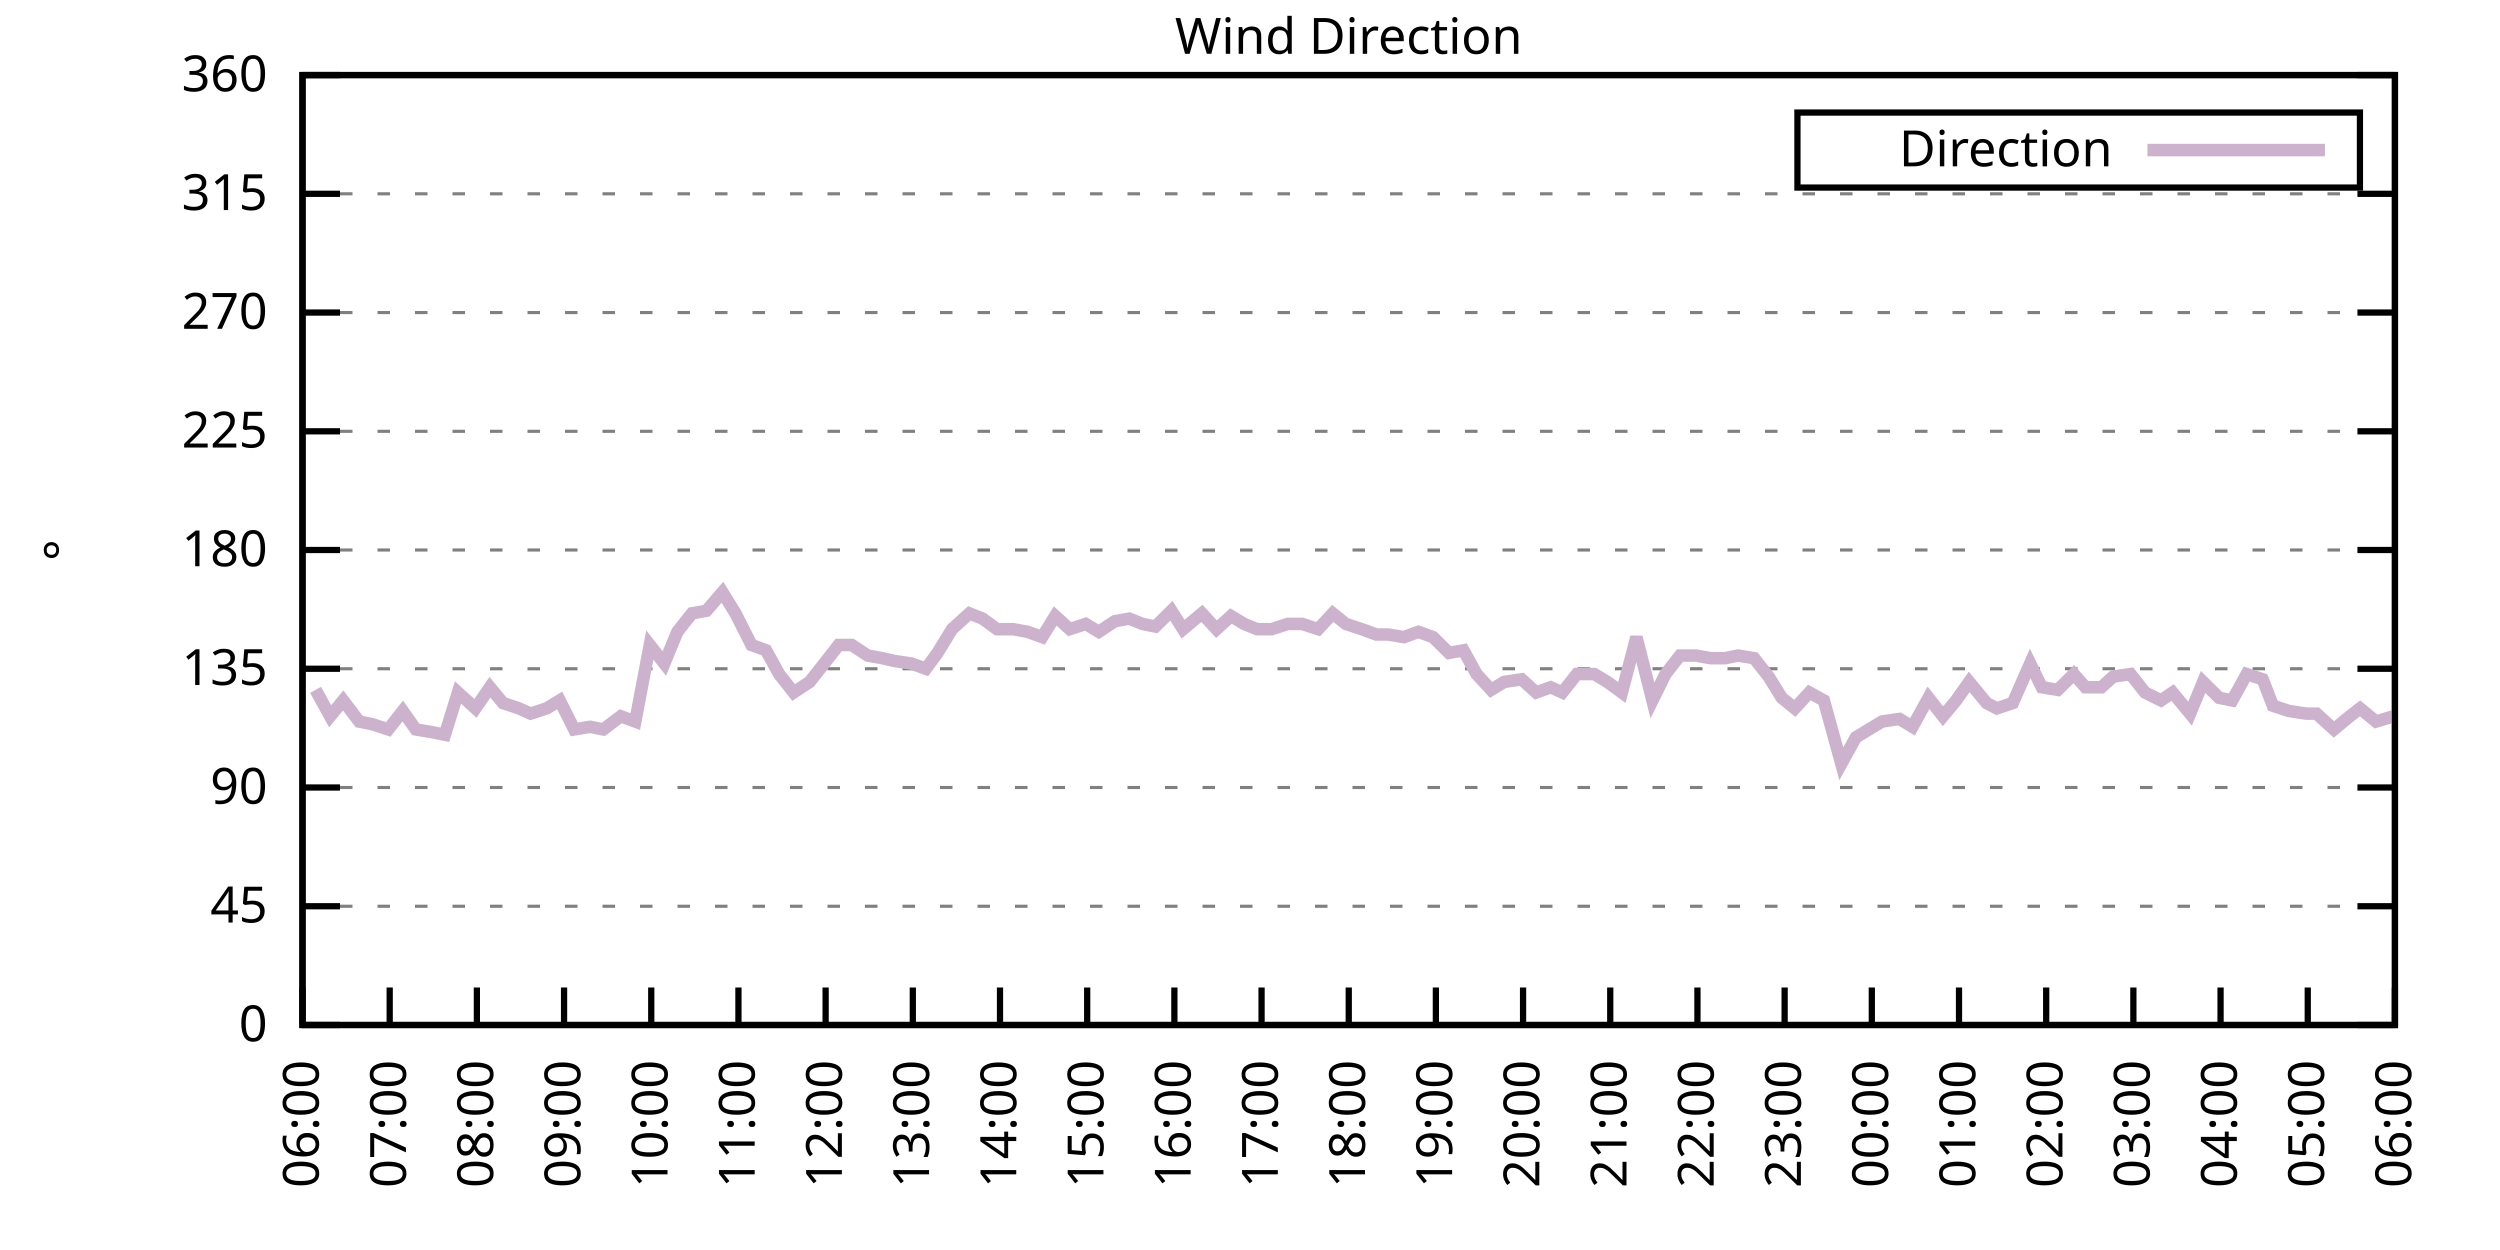
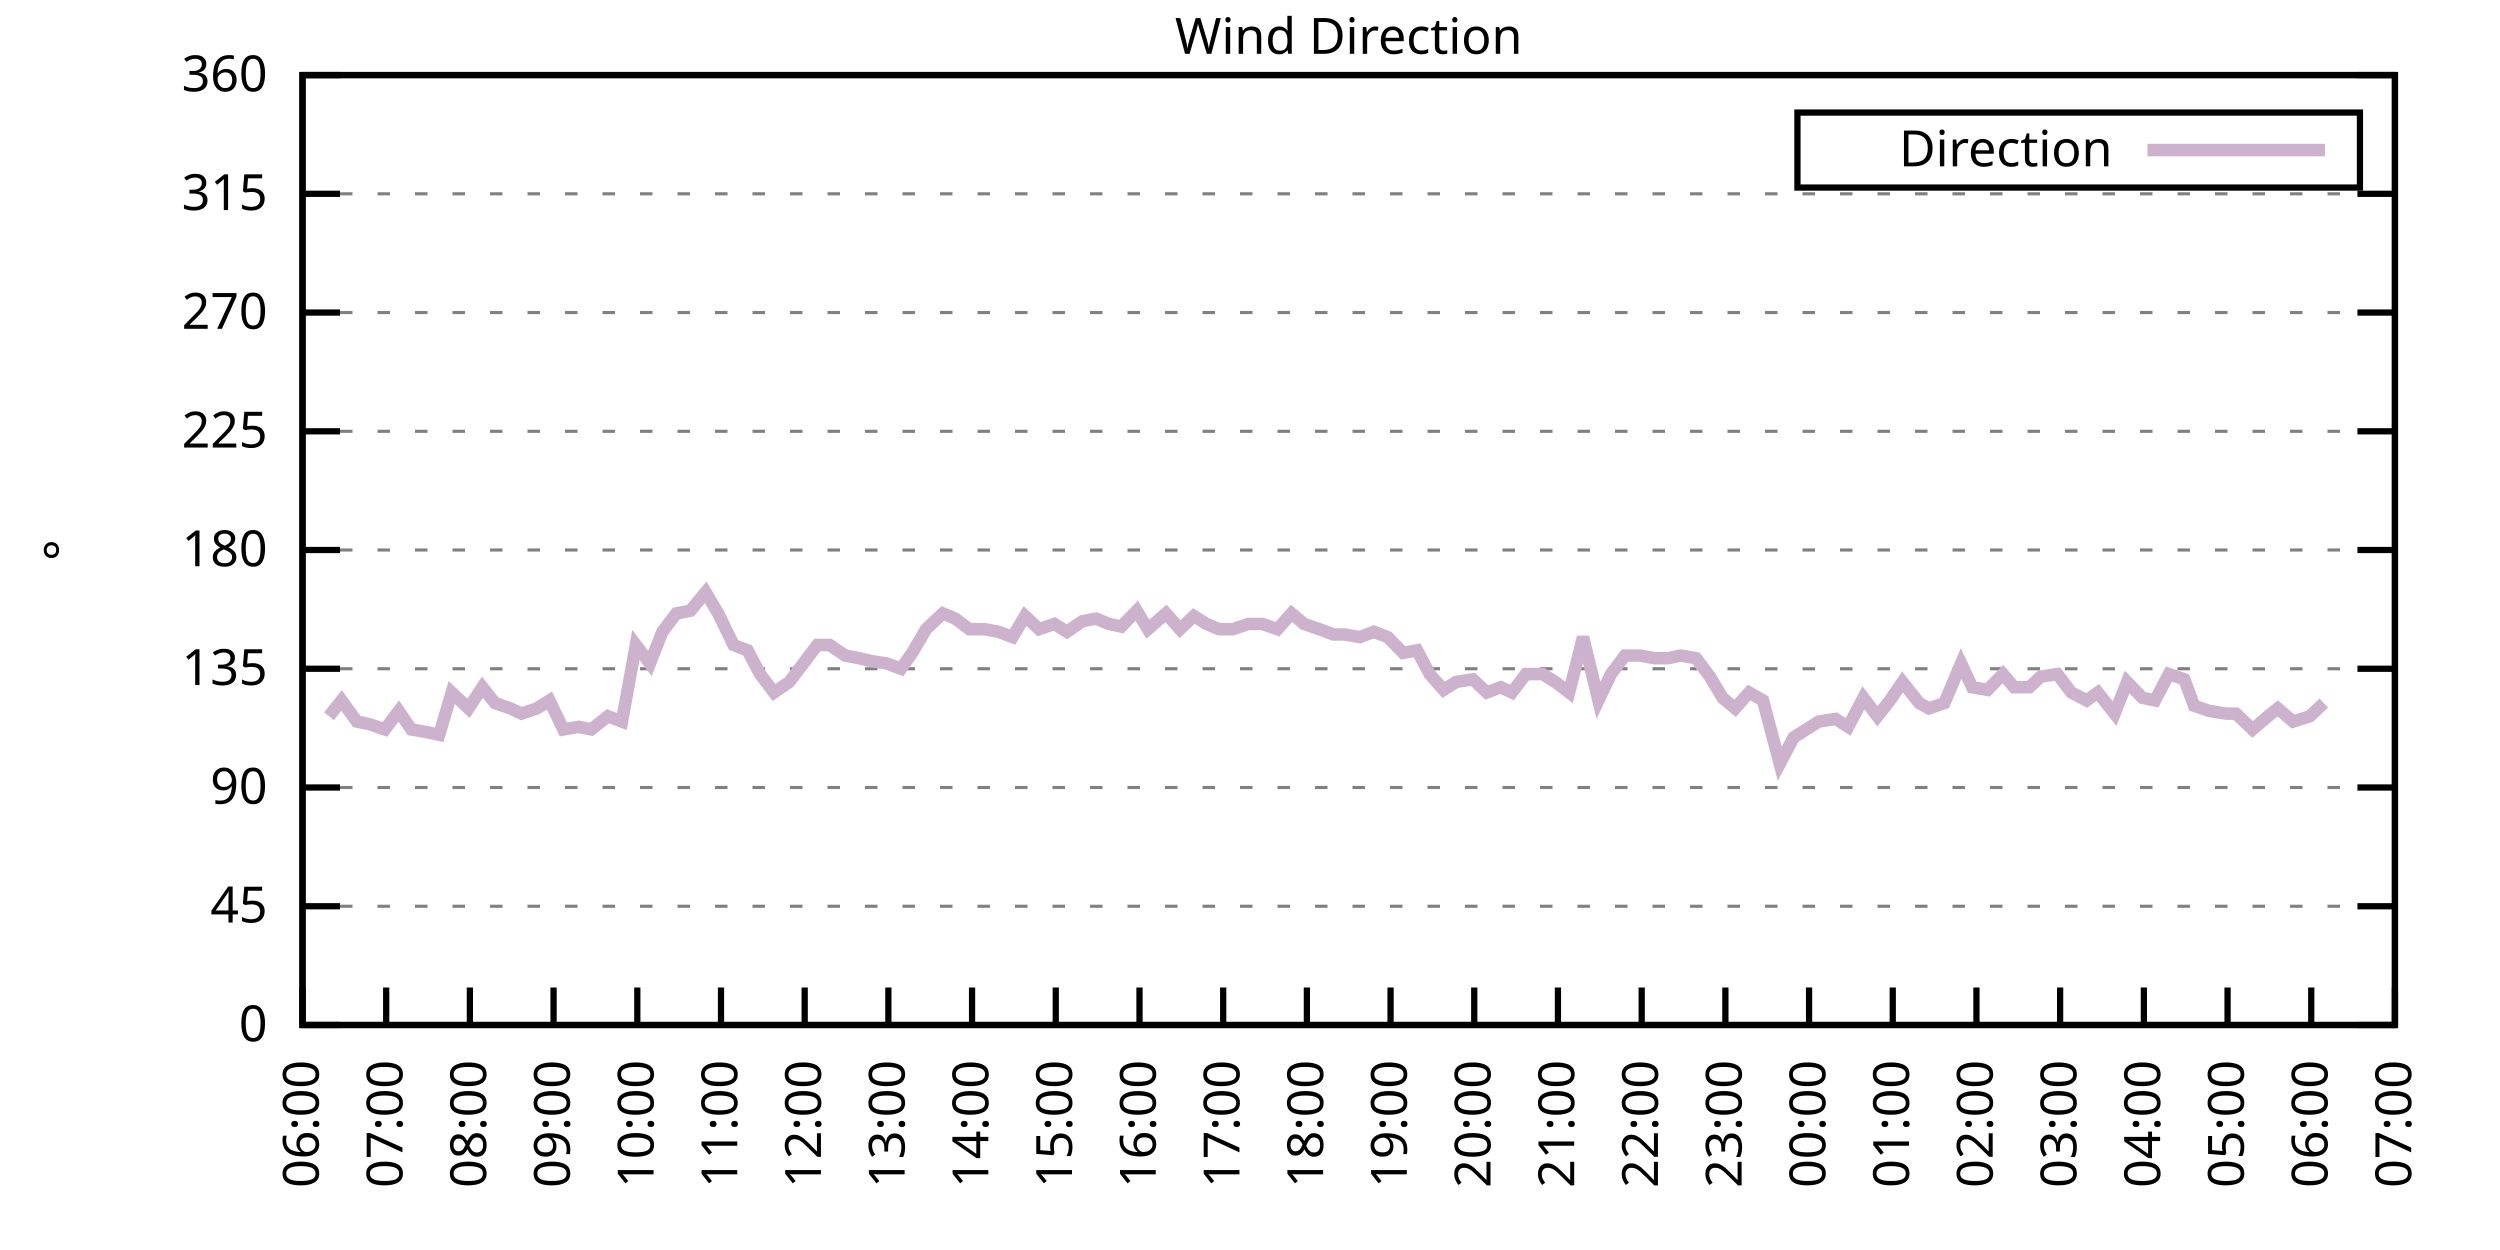
<svg xmlns="http://www.w3.org/2000/svg" xmlns:xlink="http://www.w3.org/1999/xlink" width="400" height="200" viewBox="0 0 400 200">
  <g id="gnuplot_canvas">
    <rect x="0" y="0" width="400" height="200" fill="none" />
    <defs>
      <circle id="gpDot" r="0.5" stroke-width="0.5" stroke="currentColor" />
      <path id="gpPt0" stroke-width="0.333" stroke="currentColor" d="M-1,0 h2 M0,-1 v2" />
      <path id="gpPt1" stroke-width="0.333" stroke="currentColor" d="M-1,-1 L1,1 M1,-1 L-1,1" />
      <path id="gpPt2" stroke-width="0.333" stroke="currentColor" d="M-1,0 L1,0 M0,-1 L0,1 M-1,-1 L1,1 M-1,1 L1,-1" />
      <rect id="gpPt3" stroke-width="0.333" stroke="currentColor" x="-1" y="-1" width="2" height="2" />
      <rect id="gpPt4" stroke-width="0.333" stroke="currentColor" fill="currentColor" x="-1" y="-1" width="2" height="2" />
      <circle id="gpPt5" stroke-width="0.333" stroke="currentColor" cx="0" cy="0" r="1" />
      <use xlink:href="#gpPt5" id="gpPt6" fill="currentColor" stroke="none" />
      <path id="gpPt7" stroke-width="0.333" stroke="currentColor" d="M0,-1.33 L-1.33,0.67 L1.33,0.67 z" />
      <use xlink:href="#gpPt7" id="gpPt8" fill="currentColor" stroke="none" />
      <use xlink:href="#gpPt7" id="gpPt9" stroke="currentColor" transform="rotate(180)" />
      <use xlink:href="#gpPt9" id="gpPt10" fill="currentColor" stroke="none" />
      <use xlink:href="#gpPt3" id="gpPt11" stroke="currentColor" transform="rotate(45)" />
      <use xlink:href="#gpPt11" id="gpPt12" fill="currentColor" stroke="none" />
      <path id="gpPt13" stroke-width="0.333" stroke="currentColor" d="M0,1.330 L1.265,0.411 L0.782,-1.067 L-0.782,-1.076 L-1.265,0.411 z" />
      <use xlink:href="#gpPt13" id="gpPt14" fill="currentColor" stroke="none" />
      <filter id="textbox" filterUnits="objectBoundingBox" x="0" y="0" height="1" width="1">
        <feFlood flood-color="white" flood-opacity="1" result="bgnd" />
        <feComposite in="SourceGraphic" in2="bgnd" operator="atop" />
      </filter>
      <filter id="greybox" filterUnits="objectBoundingBox" x="0" y="0" height="1" width="1">
        <feFlood flood-color="lightgrey" flood-opacity="1" result="grey" />
        <feComposite in="SourceGraphic" in2="grey" operator="atop" />
      </filter>
    </defs>
    <g fill="none" color="white" stroke="currentColor" stroke-width="1.00" stroke-linecap="butt" stroke-linejoin="miter">
</g>
    <g fill="none" color="black" stroke="currentColor" stroke-width="1.00" stroke-linecap="butt" stroke-linejoin="miter">
      <g stroke="none" shape-rendering="crispEdges">
        <polygon fill="rgb(255, 255, 255)" points="48.40,164.00 383.18,164.00 383.18,12.02 48.40,12.02 " />
      </g>
    </g>
    <g fill="none" color="black" stroke="currentColor" stroke-width="1.00" stroke-linecap="butt" stroke-linejoin="miter">
</g>
    <g fill="none" color="black" stroke="black" stroke-width="0.50" stroke-linecap="butt" stroke-linejoin="miter">
</g>
    <g fill="none" color="gray" stroke="currentColor" stroke-width="0.50" stroke-linecap="butt" stroke-linejoin="miter">
      <path stroke="gray" stroke-dasharray="2,4" class="gridline" d="M48.40,164.00 L383.19,164.00  " />
    </g>
    <g fill="none" color="gray" stroke="gray" stroke-width="1.00" stroke-linecap="butt" stroke-linejoin="miter">
</g>
    <g fill="none" color="black" stroke="currentColor" stroke-width="1.00" stroke-linecap="butt" stroke-linejoin="miter">
      <path stroke="black" d="M48.40,164.00 L54.40,164.00 M383.19,164.00 L377.19,164.00  " />
      <g transform="translate(42.80,166.60)" stroke="none" fill="black" font-family="Sans" font-size="8.00" text-anchor="end">
        <text>
          <tspan font-family="Sans"> 0</tspan>
        </text>
      </g>
    </g>
    <g fill="none" color="black" stroke="currentColor" stroke-width="1.00" stroke-linecap="butt" stroke-linejoin="miter">
</g>
    <g fill="none" color="black" stroke="black" stroke-width="0.50" stroke-linecap="butt" stroke-linejoin="miter">
</g>
    <g fill="none" color="gray" stroke="currentColor" stroke-width="0.50" stroke-linecap="butt" stroke-linejoin="miter">
      <path stroke="gray" stroke-dasharray="2,4" class="gridline" d="M48.40,145.00 L383.19,145.00  " />
    </g>
    <g fill="none" color="gray" stroke="gray" stroke-width="1.00" stroke-linecap="butt" stroke-linejoin="miter">
</g>
    <g fill="none" color="black" stroke="currentColor" stroke-width="1.00" stroke-linecap="butt" stroke-linejoin="miter">
      <path stroke="black" d="M48.40,145.00 L54.40,145.00 M383.19,145.00 L377.19,145.00  " />
      <g transform="translate(42.80,147.60)" stroke="none" fill="black" font-family="Sans" font-size="8.00" text-anchor="end">
        <text>
          <tspan font-family="Sans"> 45</tspan>
        </text>
      </g>
    </g>
    <g fill="none" color="black" stroke="currentColor" stroke-width="1.00" stroke-linecap="butt" stroke-linejoin="miter">
</g>
    <g fill="none" color="black" stroke="black" stroke-width="0.50" stroke-linecap="butt" stroke-linejoin="miter">
</g>
    <g fill="none" color="gray" stroke="currentColor" stroke-width="0.50" stroke-linecap="butt" stroke-linejoin="miter">
      <path stroke="gray" stroke-dasharray="2,4" class="gridline" d="M48.40,126.00 L383.19,126.00  " />
    </g>
    <g fill="none" color="gray" stroke="gray" stroke-width="1.00" stroke-linecap="butt" stroke-linejoin="miter">
</g>
    <g fill="none" color="black" stroke="currentColor" stroke-width="1.00" stroke-linecap="butt" stroke-linejoin="miter">
      <path stroke="black" d="M48.40,126.00 L54.40,126.00 M383.19,126.00 L377.19,126.00  " />
      <g transform="translate(42.80,128.60)" stroke="none" fill="black" font-family="Sans" font-size="8.00" text-anchor="end">
        <text>
          <tspan font-family="Sans"> 90</tspan>
        </text>
      </g>
    </g>
    <g fill="none" color="black" stroke="currentColor" stroke-width="1.00" stroke-linecap="butt" stroke-linejoin="miter">
</g>
    <g fill="none" color="black" stroke="black" stroke-width="0.50" stroke-linecap="butt" stroke-linejoin="miter">
</g>
    <g fill="none" color="gray" stroke="currentColor" stroke-width="0.50" stroke-linecap="butt" stroke-linejoin="miter">
      <path stroke="gray" stroke-dasharray="2,4" class="gridline" d="M48.40,107.00 L383.19,107.00  " />
    </g>
    <g fill="none" color="gray" stroke="gray" stroke-width="1.00" stroke-linecap="butt" stroke-linejoin="miter">
</g>
    <g fill="none" color="black" stroke="currentColor" stroke-width="1.00" stroke-linecap="butt" stroke-linejoin="miter">
      <path stroke="black" d="M48.40,107.00 L54.40,107.00 M383.19,107.00 L377.19,107.00  " />
      <g transform="translate(42.80,109.60)" stroke="none" fill="black" font-family="Sans" font-size="8.00" text-anchor="end">
        <text>
          <tspan font-family="Sans"> 135</tspan>
        </text>
      </g>
    </g>
    <g fill="none" color="black" stroke="currentColor" stroke-width="1.00" stroke-linecap="butt" stroke-linejoin="miter">
</g>
    <g fill="none" color="black" stroke="black" stroke-width="0.50" stroke-linecap="butt" stroke-linejoin="miter">
</g>
    <g fill="none" color="gray" stroke="currentColor" stroke-width="0.50" stroke-linecap="butt" stroke-linejoin="miter">
      <path stroke="gray" stroke-dasharray="2,4" class="gridline" d="M48.40,88.00 L383.19,88.00  " />
    </g>
    <g fill="none" color="gray" stroke="gray" stroke-width="1.00" stroke-linecap="butt" stroke-linejoin="miter">
</g>
    <g fill="none" color="black" stroke="currentColor" stroke-width="1.00" stroke-linecap="butt" stroke-linejoin="miter">
      <path stroke="black" d="M48.40,88.00 L54.40,88.00 M383.19,88.00 L377.19,88.00  " />
      <g transform="translate(42.80,90.60)" stroke="none" fill="black" font-family="Sans" font-size="8.00" text-anchor="end">
        <text>
          <tspan font-family="Sans"> 180</tspan>
        </text>
      </g>
    </g>
    <g fill="none" color="black" stroke="currentColor" stroke-width="1.00" stroke-linecap="butt" stroke-linejoin="miter">
</g>
    <g fill="none" color="black" stroke="black" stroke-width="0.50" stroke-linecap="butt" stroke-linejoin="miter">
</g>
    <g fill="none" color="gray" stroke="currentColor" stroke-width="0.50" stroke-linecap="butt" stroke-linejoin="miter">
      <path stroke="gray" stroke-dasharray="2,4" class="gridline" d="M48.40,69.01 L383.19,69.01  " />
    </g>
    <g fill="none" color="gray" stroke="gray" stroke-width="1.00" stroke-linecap="butt" stroke-linejoin="miter">
</g>
    <g fill="none" color="black" stroke="currentColor" stroke-width="1.00" stroke-linecap="butt" stroke-linejoin="miter">
      <path stroke="black" d="M48.40,69.01 L54.40,69.01 M383.19,69.01 L377.19,69.01  " />
      <g transform="translate(42.80,71.61)" stroke="none" fill="black" font-family="Sans" font-size="8.00" text-anchor="end">
        <text>
          <tspan font-family="Sans"> 225</tspan>
        </text>
      </g>
    </g>
    <g fill="none" color="black" stroke="currentColor" stroke-width="1.00" stroke-linecap="butt" stroke-linejoin="miter">
</g>
    <g fill="none" color="black" stroke="black" stroke-width="0.50" stroke-linecap="butt" stroke-linejoin="miter">
</g>
    <g fill="none" color="gray" stroke="currentColor" stroke-width="0.50" stroke-linecap="butt" stroke-linejoin="miter">
      <path stroke="gray" stroke-dasharray="2,4" class="gridline" d="M48.40,50.01 L383.19,50.01  " />
    </g>
    <g fill="none" color="gray" stroke="gray" stroke-width="1.00" stroke-linecap="butt" stroke-linejoin="miter">
</g>
    <g fill="none" color="black" stroke="currentColor" stroke-width="1.00" stroke-linecap="butt" stroke-linejoin="miter">
      <path stroke="black" d="M48.40,50.01 L54.40,50.01 M383.19,50.01 L377.19,50.01  " />
      <g transform="translate(42.80,52.61)" stroke="none" fill="black" font-family="Sans" font-size="8.00" text-anchor="end">
        <text>
          <tspan font-family="Sans"> 270</tspan>
        </text>
      </g>
    </g>
    <g fill="none" color="black" stroke="currentColor" stroke-width="1.00" stroke-linecap="butt" stroke-linejoin="miter">
</g>
    <g fill="none" color="black" stroke="black" stroke-width="0.50" stroke-linecap="butt" stroke-linejoin="miter">
</g>
    <g fill="none" color="gray" stroke="currentColor" stroke-width="0.50" stroke-linecap="butt" stroke-linejoin="miter">
      <path stroke="gray" stroke-dasharray="2,4" class="gridline" d="M48.40,31.01 L383.19,31.01  " />
    </g>
    <g fill="none" color="gray" stroke="gray" stroke-width="1.00" stroke-linecap="butt" stroke-linejoin="miter">
</g>
    <g fill="none" color="black" stroke="currentColor" stroke-width="1.00" stroke-linecap="butt" stroke-linejoin="miter">
      <path stroke="black" d="M48.40,31.01 L54.40,31.01 M383.19,31.01 L377.19,31.01  " />
      <g transform="translate(42.80,33.61)" stroke="none" fill="black" font-family="Sans" font-size="8.00" text-anchor="end">
        <text>
          <tspan font-family="Sans"> 315</tspan>
        </text>
      </g>
    </g>
    <g fill="none" color="black" stroke="currentColor" stroke-width="1.00" stroke-linecap="butt" stroke-linejoin="miter">
</g>
    <g fill="none" color="black" stroke="black" stroke-width="0.50" stroke-linecap="butt" stroke-linejoin="miter">
</g>
    <g fill="none" color="gray" stroke="currentColor" stroke-width="0.50" stroke-linecap="butt" stroke-linejoin="miter">
      <path stroke="gray" stroke-dasharray="2,4" class="gridline" d="M48.40,12.01 L383.19,12.01  " />
    </g>
    <g fill="none" color="gray" stroke="gray" stroke-width="1.00" stroke-linecap="butt" stroke-linejoin="miter">
</g>
    <g fill="none" color="black" stroke="currentColor" stroke-width="1.00" stroke-linecap="butt" stroke-linejoin="miter">
      <path stroke="black" d="M48.40,12.01 L54.40,12.01 M383.19,12.01 L377.19,12.01  " />
      <g transform="translate(42.80,14.61)" stroke="none" fill="black" font-family="Sans" font-size="8.00" text-anchor="end">
        <text>
          <tspan font-family="Sans"> 360</tspan>
        </text>
      </g>
    </g>
    <g fill="none" color="black" stroke="currentColor" stroke-width="1.00" stroke-linecap="butt" stroke-linejoin="miter">
      <path stroke="black" d="M48.40,164.00 L48.40,158.00  " />
      <g transform="translate(51.00,169.60) rotate(270.00)" stroke="none" fill="black" font-family="Sans" font-size="8.00" text-anchor="end">
        <text>
          <tspan font-family="Sans">06:00</tspan>
        </text>
      </g>
    </g>
    <g fill="none" color="black" stroke="currentColor" stroke-width="1.00" stroke-linecap="butt" stroke-linejoin="miter">
-       <path stroke="black" d="M62.35,164.00 L62.35,158.00  " />
-       <g transform="translate(64.95,169.60) rotate(270.00)" stroke="none" fill="black" font-family="Sans" font-size="8.00" text-anchor="end">
+       <path stroke="black" d="M61.79,164.00 L61.79,158.00  " />
+       <g transform="translate(64.39,169.60) rotate(270.00)" stroke="none" fill="black" font-family="Sans" font-size="8.00" text-anchor="end">
        <text>
          <tspan font-family="Sans">07:00</tspan>
        </text>
      </g>
    </g>
    <g fill="none" color="black" stroke="currentColor" stroke-width="1.00" stroke-linecap="butt" stroke-linejoin="miter">
-       <path stroke="black" d="M76.30,164.00 L76.30,158.00  " />
-       <g transform="translate(78.90,169.60) rotate(270.00)" stroke="none" fill="black" font-family="Sans" font-size="8.00" text-anchor="end">
+       <path stroke="black" d="M75.18,164.00 L75.18,158.00  " />
+       <g transform="translate(77.78,169.60) rotate(270.00)" stroke="none" fill="black" font-family="Sans" font-size="8.00" text-anchor="end">
        <text>
          <tspan font-family="Sans">08:00</tspan>
        </text>
      </g>
    </g>
    <g fill="none" color="black" stroke="currentColor" stroke-width="1.00" stroke-linecap="butt" stroke-linejoin="miter">
-       <path stroke="black" d="M90.25,164.00 L90.25,158.00  " />
-       <g transform="translate(92.85,169.60) rotate(270.00)" stroke="none" fill="black" font-family="Sans" font-size="8.00" text-anchor="end">
+       <path stroke="black" d="M88.57,164.00 L88.57,158.00  " />
+       <g transform="translate(91.17,169.60) rotate(270.00)" stroke="none" fill="black" font-family="Sans" font-size="8.00" text-anchor="end">
        <text>
          <tspan font-family="Sans">09:00</tspan>
        </text>
      </g>
    </g>
    <g fill="none" color="black" stroke="currentColor" stroke-width="1.00" stroke-linecap="butt" stroke-linejoin="miter">
-       <path stroke="black" d="M104.20,164.00 L104.20,158.00  " />
-       <g transform="translate(106.80,169.60) rotate(270.00)" stroke="none" fill="black" font-family="Sans" font-size="8.00" text-anchor="end">
+       <path stroke="black" d="M101.97,164.00 L101.97,158.00  " />
+       <g transform="translate(104.57,169.60) rotate(270.00)" stroke="none" fill="black" font-family="Sans" font-size="8.00" text-anchor="end">
        <text>
          <tspan font-family="Sans">10:00</tspan>
        </text>
      </g>
    </g>
    <g fill="none" color="black" stroke="currentColor" stroke-width="1.00" stroke-linecap="butt" stroke-linejoin="miter">
-       <path stroke="black" d="M118.15,164.00 L118.15,158.00  " />
-       <g transform="translate(120.75,169.60) rotate(270.00)" stroke="none" fill="black" font-family="Sans" font-size="8.00" text-anchor="end">
+       <path stroke="black" d="M115.36,164.00 L115.36,158.00  " />
+       <g transform="translate(117.96,169.60) rotate(270.00)" stroke="none" fill="black" font-family="Sans" font-size="8.00" text-anchor="end">
        <text>
          <tspan font-family="Sans">11:00</tspan>
        </text>
      </g>
    </g>
    <g fill="none" color="black" stroke="currentColor" stroke-width="1.00" stroke-linecap="butt" stroke-linejoin="miter">
-       <path stroke="black" d="M132.10,164.00 L132.10,158.00  " />
-       <g transform="translate(134.70,169.60) rotate(270.00)" stroke="none" fill="black" font-family="Sans" font-size="8.00" text-anchor="end">
+       <path stroke="black" d="M128.75,164.00 L128.75,158.00  " />
+       <g transform="translate(131.35,169.60) rotate(270.00)" stroke="none" fill="black" font-family="Sans" font-size="8.00" text-anchor="end">
        <text>
          <tspan font-family="Sans">12:00</tspan>
        </text>
      </g>
    </g>
    <g fill="none" color="black" stroke="currentColor" stroke-width="1.00" stroke-linecap="butt" stroke-linejoin="miter">
-       <path stroke="black" d="M146.05,164.00 L146.05,158.00  " />
-       <g transform="translate(148.65,169.60) rotate(270.00)" stroke="none" fill="black" font-family="Sans" font-size="8.00" text-anchor="end">
+       <path stroke="black" d="M142.14,164.00 L142.14,158.00  " />
+       <g transform="translate(144.74,169.60) rotate(270.00)" stroke="none" fill="black" font-family="Sans" font-size="8.00" text-anchor="end">
        <text>
          <tspan font-family="Sans">13:00</tspan>
        </text>
      </g>
    </g>
    <g fill="none" color="black" stroke="currentColor" stroke-width="1.00" stroke-linecap="butt" stroke-linejoin="miter">
-       <path stroke="black" d="M160.00,164.00 L160.00,158.00  " />
-       <g transform="translate(162.60,169.60) rotate(270.00)" stroke="none" fill="black" font-family="Sans" font-size="8.00" text-anchor="end">
+       <path stroke="black" d="M155.53,164.00 L155.53,158.00  " />
+       <g transform="translate(158.13,169.60) rotate(270.00)" stroke="none" fill="black" font-family="Sans" font-size="8.00" text-anchor="end">
        <text>
          <tspan font-family="Sans">14:00</tspan>
        </text>
      </g>
    </g>
    <g fill="none" color="black" stroke="currentColor" stroke-width="1.00" stroke-linecap="butt" stroke-linejoin="miter">
-       <path stroke="black" d="M173.95,164.00 L173.95,158.00  " />
-       <g transform="translate(176.55,169.60) rotate(270.00)" stroke="none" fill="black" font-family="Sans" font-size="8.00" text-anchor="end">
+       <path stroke="black" d="M168.92,164.00 L168.92,158.00  " />
+       <g transform="translate(171.52,169.60) rotate(270.00)" stroke="none" fill="black" font-family="Sans" font-size="8.00" text-anchor="end">
        <text>
          <tspan font-family="Sans">15:00</tspan>
        </text>
      </g>
    </g>
    <g fill="none" color="black" stroke="currentColor" stroke-width="1.00" stroke-linecap="butt" stroke-linejoin="miter">
-       <path stroke="black" d="M187.90,164.00 L187.90,158.00  " />
-       <g transform="translate(190.50,169.60) rotate(270.00)" stroke="none" fill="black" font-family="Sans" font-size="8.00" text-anchor="end">
+       <path stroke="black" d="M182.32,164.00 L182.32,158.00  " />
+       <g transform="translate(184.92,169.60) rotate(270.00)" stroke="none" fill="black" font-family="Sans" font-size="8.00" text-anchor="end">
        <text>
          <tspan font-family="Sans">16:00</tspan>
        </text>
      </g>
    </g>
    <g fill="none" color="black" stroke="currentColor" stroke-width="1.00" stroke-linecap="butt" stroke-linejoin="miter">
-       <path stroke="black" d="M201.85,164.00 L201.85,158.00  " />
-       <g transform="translate(204.45,169.60) rotate(270.00)" stroke="none" fill="black" font-family="Sans" font-size="8.00" text-anchor="end">
+       <path stroke="black" d="M195.71,164.00 L195.71,158.00  " />
+       <g transform="translate(198.31,169.60) rotate(270.00)" stroke="none" fill="black" font-family="Sans" font-size="8.00" text-anchor="end">
        <text>
          <tspan font-family="Sans">17:00</tspan>
        </text>
      </g>
    </g>
    <g fill="none" color="black" stroke="currentColor" stroke-width="1.00" stroke-linecap="butt" stroke-linejoin="miter">
-       <path stroke="black" d="M215.80,164.00 L215.80,158.00  " />
-       <g transform="translate(218.40,169.60) rotate(270.00)" stroke="none" fill="black" font-family="Sans" font-size="8.00" text-anchor="end">
+       <path stroke="black" d="M209.10,164.00 L209.10,158.00  " />
+       <g transform="translate(211.70,169.60) rotate(270.00)" stroke="none" fill="black" font-family="Sans" font-size="8.00" text-anchor="end">
        <text>
          <tspan font-family="Sans">18:00</tspan>
        </text>
      </g>
    </g>
    <g fill="none" color="black" stroke="currentColor" stroke-width="1.00" stroke-linecap="butt" stroke-linejoin="miter">
-       <path stroke="black" d="M229.74,164.00 L229.74,158.00  " />
-       <g transform="translate(232.34,169.60) rotate(270.00)" stroke="none" fill="black" font-family="Sans" font-size="8.00" text-anchor="end">
+       <path stroke="black" d="M222.49,164.00 L222.49,158.00  " />
+       <g transform="translate(225.09,169.60) rotate(270.00)" stroke="none" fill="black" font-family="Sans" font-size="8.00" text-anchor="end">
        <text>
          <tspan font-family="Sans">19:00</tspan>
        </text>
      </g>
    </g>
    <g fill="none" color="black" stroke="currentColor" stroke-width="1.00" stroke-linecap="butt" stroke-linejoin="miter">
-       <path stroke="black" d="M243.69,164.00 L243.69,158.00  " />
-       <g transform="translate(246.29,169.60) rotate(270.00)" stroke="none" fill="black" font-family="Sans" font-size="8.00" text-anchor="end">
+       <path stroke="black" d="M235.88,164.00 L235.88,158.00  " />
+       <g transform="translate(238.48,169.60) rotate(270.00)" stroke="none" fill="black" font-family="Sans" font-size="8.00" text-anchor="end">
        <text>
          <tspan font-family="Sans">20:00</tspan>
        </text>
      </g>
    </g>
    <g fill="none" color="black" stroke="currentColor" stroke-width="1.00" stroke-linecap="butt" stroke-linejoin="miter">
-       <path stroke="black" d="M257.64,164.00 L257.64,158.00  " />
-       <g transform="translate(260.24,169.60) rotate(270.00)" stroke="none" fill="black" font-family="Sans" font-size="8.00" text-anchor="end">
+       <path stroke="black" d="M249.27,164.00 L249.27,158.00  " />
+       <g transform="translate(251.87,169.60) rotate(270.00)" stroke="none" fill="black" font-family="Sans" font-size="8.00" text-anchor="end">
        <text>
          <tspan font-family="Sans">21:00</tspan>
        </text>
      </g>
    </g>
    <g fill="none" color="black" stroke="currentColor" stroke-width="1.00" stroke-linecap="butt" stroke-linejoin="miter">
-       <path stroke="black" d="M271.59,164.00 L271.59,158.00  " />
-       <g transform="translate(274.19,169.60) rotate(270.00)" stroke="none" fill="black" font-family="Sans" font-size="8.00" text-anchor="end">
+       <path stroke="black" d="M262.67,164.00 L262.67,158.00  " />
+       <g transform="translate(265.27,169.60) rotate(270.00)" stroke="none" fill="black" font-family="Sans" font-size="8.00" text-anchor="end">
        <text>
          <tspan font-family="Sans">22:00</tspan>
        </text>
      </g>
    </g>
    <g fill="none" color="black" stroke="currentColor" stroke-width="1.00" stroke-linecap="butt" stroke-linejoin="miter">
-       <path stroke="black" d="M285.54,164.00 L285.54,158.00  " />
-       <g transform="translate(288.14,169.60) rotate(270.00)" stroke="none" fill="black" font-family="Sans" font-size="8.00" text-anchor="end">
+       <path stroke="black" d="M276.06,164.00 L276.06,158.00  " />
+       <g transform="translate(278.66,169.60) rotate(270.00)" stroke="none" fill="black" font-family="Sans" font-size="8.00" text-anchor="end">
        <text>
          <tspan font-family="Sans">23:00</tspan>
        </text>
      </g>
    </g>
    <g fill="none" color="black" stroke="currentColor" stroke-width="1.00" stroke-linecap="butt" stroke-linejoin="miter">
-       <path stroke="black" d="M299.49,164.00 L299.49,158.00  " />
-       <g transform="translate(302.09,169.60) rotate(270.00)" stroke="none" fill="black" font-family="Sans" font-size="8.00" text-anchor="end">
+       <path stroke="black" d="M289.45,164.00 L289.45,158.00  " />
+       <g transform="translate(292.05,169.60) rotate(270.00)" stroke="none" fill="black" font-family="Sans" font-size="8.00" text-anchor="end">
        <text>
          <tspan font-family="Sans">00:00</tspan>
        </text>
      </g>
    </g>
    <g fill="none" color="black" stroke="currentColor" stroke-width="1.00" stroke-linecap="butt" stroke-linejoin="miter">
-       <path stroke="black" d="M313.44,164.00 L313.44,158.00  " />
-       <g transform="translate(316.04,169.60) rotate(270.00)" stroke="none" fill="black" font-family="Sans" font-size="8.00" text-anchor="end">
+       <path stroke="black" d="M302.84,164.00 L302.84,158.00  " />
+       <g transform="translate(305.44,169.60) rotate(270.00)" stroke="none" fill="black" font-family="Sans" font-size="8.00" text-anchor="end">
        <text>
          <tspan font-family="Sans">01:00</tspan>
        </text>
      </g>
    </g>
    <g fill="none" color="black" stroke="currentColor" stroke-width="1.00" stroke-linecap="butt" stroke-linejoin="miter">
-       <path stroke="black" d="M327.39,164.00 L327.39,158.00  " />
-       <g transform="translate(329.99,169.60) rotate(270.00)" stroke="none" fill="black" font-family="Sans" font-size="8.00" text-anchor="end">
+       <path stroke="black" d="M316.23,164.00 L316.23,158.00  " />
+       <g transform="translate(318.83,169.60) rotate(270.00)" stroke="none" fill="black" font-family="Sans" font-size="8.00" text-anchor="end">
        <text>
          <tspan font-family="Sans">02:00</tspan>
        </text>
      </g>
    </g>
    <g fill="none" color="black" stroke="currentColor" stroke-width="1.00" stroke-linecap="butt" stroke-linejoin="miter">
-       <path stroke="black" d="M341.34,164.00 L341.34,158.00  " />
-       <g transform="translate(343.94,169.60) rotate(270.00)" stroke="none" fill="black" font-family="Sans" font-size="8.00" text-anchor="end">
+       <path stroke="black" d="M329.62,164.00 L329.62,158.00  " />
+       <g transform="translate(332.22,169.60) rotate(270.00)" stroke="none" fill="black" font-family="Sans" font-size="8.00" text-anchor="end">
        <text>
          <tspan font-family="Sans">03:00</tspan>
        </text>
      </g>
    </g>
    <g fill="none" color="black" stroke="currentColor" stroke-width="1.00" stroke-linecap="butt" stroke-linejoin="miter">
-       <path stroke="black" d="M355.29,164.00 L355.29,158.00  " />
-       <g transform="translate(357.89,169.60) rotate(270.00)" stroke="none" fill="black" font-family="Sans" font-size="8.00" text-anchor="end">
+       <path stroke="black" d="M343.02,164.00 L343.02,158.00  " />
+       <g transform="translate(345.62,169.60) rotate(270.00)" stroke="none" fill="black" font-family="Sans" font-size="8.00" text-anchor="end">
        <text>
          <tspan font-family="Sans">04:00</tspan>
        </text>
      </g>
    </g>
    <g fill="none" color="black" stroke="currentColor" stroke-width="1.00" stroke-linecap="butt" stroke-linejoin="miter">
-       <path stroke="black" d="M369.24,164.00 L369.24,158.00  " />
-       <g transform="translate(371.84,169.60) rotate(270.00)" stroke="none" fill="black" font-family="Sans" font-size="8.00" text-anchor="end">
+       <path stroke="black" d="M356.41,164.00 L356.41,158.00  " />
+       <g transform="translate(359.01,169.60) rotate(270.00)" stroke="none" fill="black" font-family="Sans" font-size="8.00" text-anchor="end">
        <text>
          <tspan font-family="Sans">05:00</tspan>
+         </text>
+       </g>
+     </g>
+     <g fill="none" color="black" stroke="currentColor" stroke-width="1.00" stroke-linecap="butt" stroke-linejoin="miter">
+       <path stroke="black" d="M369.80,164.00 L369.80,158.00  " />
+       <g transform="translate(372.40,169.60) rotate(270.00)" stroke="none" fill="black" font-family="Sans" font-size="8.00" text-anchor="end">
+         <text>
+           <tspan font-family="Sans">06:00</tspan>
        </text>
      </g>
    </g>
    <g fill="none" color="black" stroke="currentColor" stroke-width="1.00" stroke-linecap="butt" stroke-linejoin="miter">
      <path stroke="black" d="M383.19,164.00 L383.19,158.00  " />
      <g transform="translate(385.79,169.60) rotate(270.00)" stroke="none" fill="black" font-family="Sans" font-size="8.00" text-anchor="end">
        <text>
-           <tspan font-family="Sans">06:00</tspan>
+           <tspan font-family="Sans">07:00</tspan>
        </text>
      </g>
    </g>
    <g fill="none" color="black" stroke="currentColor" stroke-width="1.00" stroke-linecap="butt" stroke-linejoin="miter">
</g>
    <g fill="none" color="black" stroke="currentColor" stroke-width="1.00" stroke-linecap="butt" stroke-linejoin="miter">
      <path stroke="black" d="M48.40,12.01 L48.40,164.00 L383.19,164.00 L383.19,12.01 L48.40,12.01 Z  " />
    </g>
    <g fill="none" color="black" stroke="currentColor" stroke-width="1.00" stroke-linecap="butt" stroke-linejoin="miter">
</g>
    <g fill="none" color="black" stroke="currentColor" stroke-width="1.00" stroke-linecap="butt" stroke-linejoin="miter">
      <path stroke="black" d="M287.59,30.01 L287.59,18.01 L377.59,18.01 L377.59,30.01 L287.59,30.01 Z  " />
    </g>
    <g id="Wind_direction_plot_1">
      <g fill="none" color="white" stroke="black" stroke-width="2.00" stroke-linecap="butt" stroke-linejoin="miter">
</g>
      <g fill="none" color="black" stroke="currentColor" stroke-width="2.00" stroke-linecap="butt" stroke-linejoin="miter">
        <g transform="translate(337.99,26.61)" stroke="none" fill="black" font-family="Sans" font-size="8.00" text-anchor="end">
          <text>
            <tspan font-family="Sans">Direction</tspan>
          </text>
        </g>
      </g>
      <g fill="none" color="black" stroke="currentColor" stroke-width="2.00" stroke-linecap="butt" stroke-linejoin="miter">
-         <path stroke="rgb(204, 178, 204)" d="M343.59,24.01 L371.99,24.01 M50.49,110.38 L52.82,114.60 L54.91,112.07 L57.47,115.45 L59.56,115.87 L62.12,116.71   L64.44,113.76 L66.53,116.71 L69.09,117.14 L71.18,117.56 L73.28,110.80 L76.07,113.34 L78.39,109.96 L80.48,112.49   L83.04,113.34 L84.90,114.18 L87.46,113.34 L89.55,112.07 L91.88,116.71 L94.43,116.29 L96.53,116.71 L99.32,114.60   L101.64,115.45 L103.97,103.20 L106.29,106.16 L108.38,101.09 L110.71,98.14 L113.03,97.72 L115.59,94.76 L117.68,98.14   L120.24,103.20 L122.57,104.05 L124.66,107.85 L126.98,110.80 L129.54,109.11 L131.87,106.16 L134.19,103.20 L136.28,103.20   L138.84,104.89 L141.16,105.31 L143.02,105.74 L145.81,106.16 L148.14,107.00 L150.00,104.47 L152.32,100.67 L155.11,98.14   L157.21,98.98 L159.53,100.67 L162.09,100.67 L164.41,101.09 L166.74,101.94 L168.83,98.56 L171.16,100.67 L173.71,99.83   L175.81,101.09 L178.36,99.40 L180.69,98.98 L182.78,99.83 L184.87,100.25 L187.43,97.72 L189.29,100.67 L192.31,98.14   L194.64,100.67 L196.96,98.56 L199.06,99.83 L201.15,100.67 L203.47,100.67 L206.03,99.83 L208.36,99.83 L210.91,100.67   L213.24,98.14 L215.33,99.83 L217.89,100.67 L220.21,101.52 L222.07,101.52 L224.63,101.94 L226.95,101.09 L229.28,101.94   L231.84,104.47 L234.16,104.05 L236.25,107.85 L238.58,110.38 L240.67,109.11 L243.46,108.69 L245.79,110.80 L248.11,109.96   L249.97,110.80 L252.30,107.85 L255.09,107.85 L257.18,109.11 L259.50,110.80 L261.83,101.94 L264.39,112.07 L266.48,107.85   L268.80,104.89 L271.36,104.89 L273.69,105.31 L276.01,105.31 L278.10,104.89 L280.66,105.31 L282.99,108.27 L285.08,111.65   L287.17,113.34 L289.50,110.80 L291.82,112.07 L294.61,122.20 L296.94,117.98 L299.03,116.71 L301.12,115.45 L303.91,115.03   L306.00,116.29 L308.56,111.65 L310.88,114.60 L312.98,112.07 L315.07,109.11 L317.86,112.49 L319.49,113.34 L322.04,112.49   L324.83,106.16 L326.69,109.96 L329.25,110.38 L331.81,107.85 L333.67,109.96 L336.23,109.96 L338.09,108.27 L340.88,107.85   L343.20,110.80 L345.76,112.07 L347.62,110.80 L350.41,114.18 L352.50,109.11 L355.06,111.65 L357.15,112.07 L359.48,107.85   L362.03,108.69 L363.66,112.91 L366.22,113.76 L369.01,114.18 L370.64,114.18 L373.43,116.71 L375.98,114.60 L377.61,113.34   L380.17,115.45 L382.96,114.60  " />
+         <path stroke="rgb(204, 178, 204)" d="M343.59,24.01 L371.99,24.01 M52.64,114.60 L54.65,112.07 L57.10,115.45 L59.11,115.87 L61.57,116.71 L63.80,113.76   L65.81,116.71 L68.26,117.14 L70.27,117.56 L72.28,110.80 L74.96,113.34 L77.19,109.96 L79.20,112.49 L81.66,113.34   L83.44,114.18 L85.90,113.34 L87.91,112.07 L90.14,116.71 L92.59,116.29 L94.60,116.71 L97.28,114.60 L99.51,115.45   L101.74,103.20 L103.98,106.16 L105.98,101.09 L108.22,98.14 L110.45,97.72 L112.90,94.76 L114.91,98.14 L117.37,103.20   L119.60,104.05 L121.61,107.85 L123.84,110.80 L126.29,109.11 L128.53,106.16 L130.76,103.20 L132.77,103.20 L135.22,104.89   L137.45,105.31 L139.24,105.74 L141.92,106.16 L144.15,107.00 L145.94,104.47 L148.17,100.67 L150.85,98.14 L152.85,98.98   L155.09,100.67 L157.54,100.67 L159.77,101.09 L162.01,101.94 L164.01,98.56 L166.25,100.67 L168.70,99.83 L170.71,101.09   L173.17,99.40 L175.40,98.98 L177.41,99.83 L179.41,100.25 L181.87,97.72 L183.66,100.67 L186.56,98.14 L188.79,100.67   L191.02,98.56 L193.03,99.83 L195.04,100.67 L197.27,100.67 L199.73,99.83 L201.96,99.83 L204.41,100.67 L206.64,98.14   L208.65,99.83 L211.11,100.67 L213.34,101.52 L215.13,101.52 L217.58,101.94 L219.81,101.09 L222.04,101.94 L224.50,104.47   L226.73,104.05 L228.74,107.85 L230.97,110.38 L232.98,109.11 L235.66,108.69 L237.89,110.80 L240.12,109.96 L241.91,110.80   L244.14,107.85 L246.82,107.85 L248.83,109.11 L251.06,110.80 L253.29,101.94 L255.75,112.07 L257.76,107.85 L259.99,104.89   L262.44,104.89 L264.67,105.31 L266.91,105.31 L268.92,104.89 L271.37,105.31 L273.60,108.27 L275.61,111.65 L277.62,113.34   L279.85,110.80 L282.08,112.07 L284.76,122.20 L286.99,117.98 L289.00,116.71 L291.01,115.45 L293.69,115.03 L295.70,116.29   L298.15,111.65 L300.39,114.60 L302.39,112.07 L304.40,109.11 L307.08,112.49 L308.64,113.34 L311.10,112.49 L313.78,106.16   L315.56,109.96 L318.02,110.38 L320.47,107.85 L322.26,109.96 L324.71,109.96 L326.50,108.27 L329.18,107.85 L331.41,110.80   L333.86,112.07 L335.65,110.80 L338.33,114.18 L340.34,109.11 L342.79,111.65 L344.80,112.07 L347.03,107.85 L349.49,108.69   L351.05,112.91 L353.51,113.76 L356.18,114.18 L357.75,114.18 L360.42,116.71 L362.88,114.60 L364.44,113.34 L366.90,115.45   L369.58,114.60 L371.81,112.49  " />
      </g>
    </g>
    <g fill="none" color="black" stroke="currentColor" stroke-width="2.00" stroke-linecap="butt" stroke-linejoin="miter">
</g>
    <g fill="none" color="black" stroke="black" stroke-width="1.00" stroke-linecap="butt" stroke-linejoin="miter">
</g>
    <g fill="none" color="black" stroke="currentColor" stroke-width="1.00" stroke-linecap="butt" stroke-linejoin="miter">
      <path stroke="black" d="M48.40,12.01 L48.40,164.00 L383.19,164.00 L383.19,12.01 L48.40,12.01 Z  " />
      <g transform="translate(12.80,88.01) rotate(270.00)" stroke="none" fill="black" font-family="Sans" font-size="8.00" text-anchor="middle">
        <text>
          <tspan font-family="Sans">°</tspan>
        </text>
      </g>
    </g>
    <g fill="none" color="black" stroke="currentColor" stroke-width="1.00" stroke-linecap="butt" stroke-linejoin="miter">
</g>
    <g fill="none" color="black" stroke="currentColor" stroke-width="1.00" stroke-linecap="butt" stroke-linejoin="miter">
      <g transform="translate(215.79,8.61)" stroke="none" fill="black" font-family="Sans" font-size="8.00" text-anchor="middle">
        <text>
          <tspan font-family="Sans">Wind Direction</tspan>
        </text>
      </g>
    </g>
    <g fill="none" color="black" stroke="currentColor" stroke-width="1.00" stroke-linecap="butt" stroke-linejoin="miter">
</g>
  </g>
</svg>
